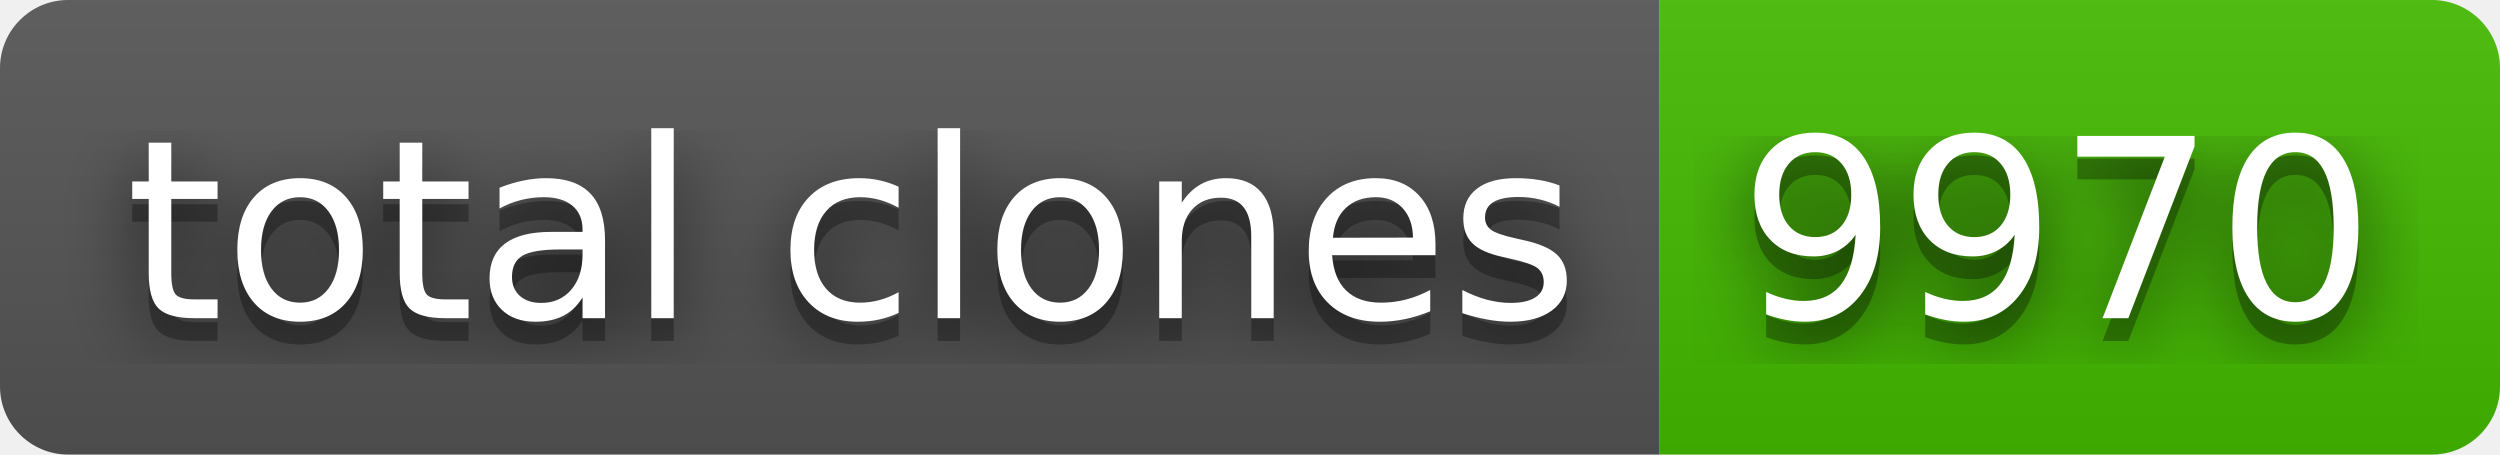
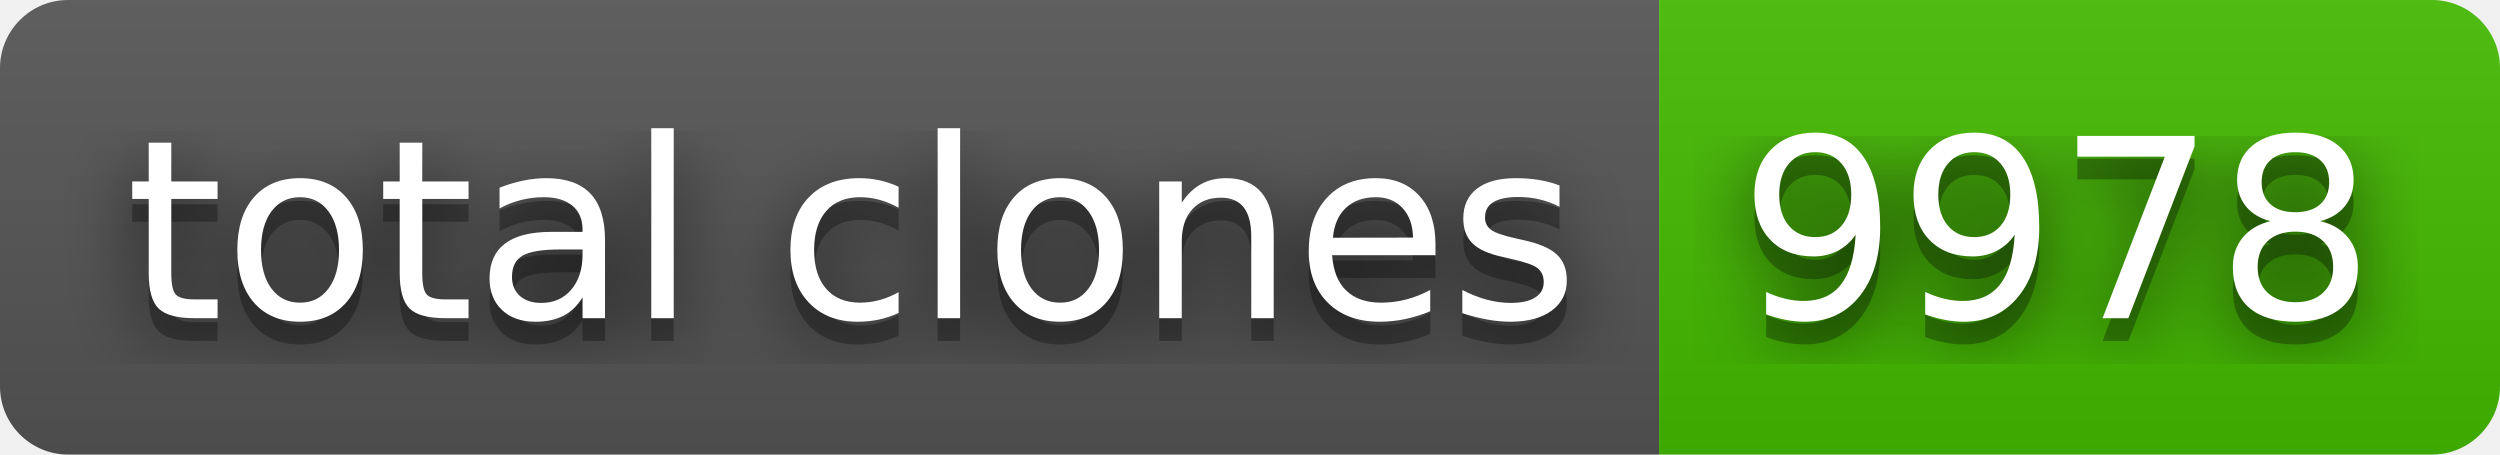
- <svg xmlns="http://www.w3.org/2000/svg" width="110" height="20" role="img" aria-label="total clones: 9970">
+ <svg xmlns="http://www.w3.org/2000/svg" width="110" height="20" role="img" aria-label="total clones: 9978">
  <filter id="blur">
    <feGaussianBlur stdDeviation="16" />
  </filter>
  <linearGradient id="s" x2="0" y2="100%">
    <stop offset="0" stop-color="#bbb" stop-opacity=".1" />
    <stop offset="1" stop-opacity=".1" />
  </linearGradient>
  <clipPath id="r">
    <rect width="110" height="20" rx="3" />
  </clipPath>
  <g clip-path="url(#r)">
    <rect width="73" height="20" fill="#555" />
    <rect x="73" width="37" height="20" fill="#4b0" />
    <rect width="110" height="20" fill="url(#s)" />
  </g>
  <g fill="#fff" text-anchor="middle" font-family="Verdana,Geneva,DejaVu Sans,sans-serif" text-rendering="geometricPrecision" font-size="110">
    <g transform="scale(.1)">
      <g aria-hidden="true" fill="#010101">
        <text x="375" y="150" fill-opacity=".8" filter="url(#blur)" textLength="630">total clones</text>
        <text x="375" y="150" fill-opacity=".3" textLength="630">total clones</text>
      </g>
      <text x="375" y="140" textLength="630">total clones</text>
    </g>
    <g transform="scale(.1)">
      <g aria-hidden="true" fill="#010101">
-         <text x="905" y="150" fill-opacity=".8" filter="url(#blur)" textLength="270">9970</text>
-         <text x="905" y="150" fill-opacity=".3" textLength="270">9970</text>
+         <text x="905" y="150" fill-opacity=".8" filter="url(#blur)" textLength="270">9978</text>
+         <text x="905" y="150" fill-opacity=".3" textLength="270">9978</text>
      </g>
-       <text x="905" y="140" textLength="270">9970</text>
+       <text x="905" y="140" textLength="270">9978</text>
    </g>
  </g>
</svg>
